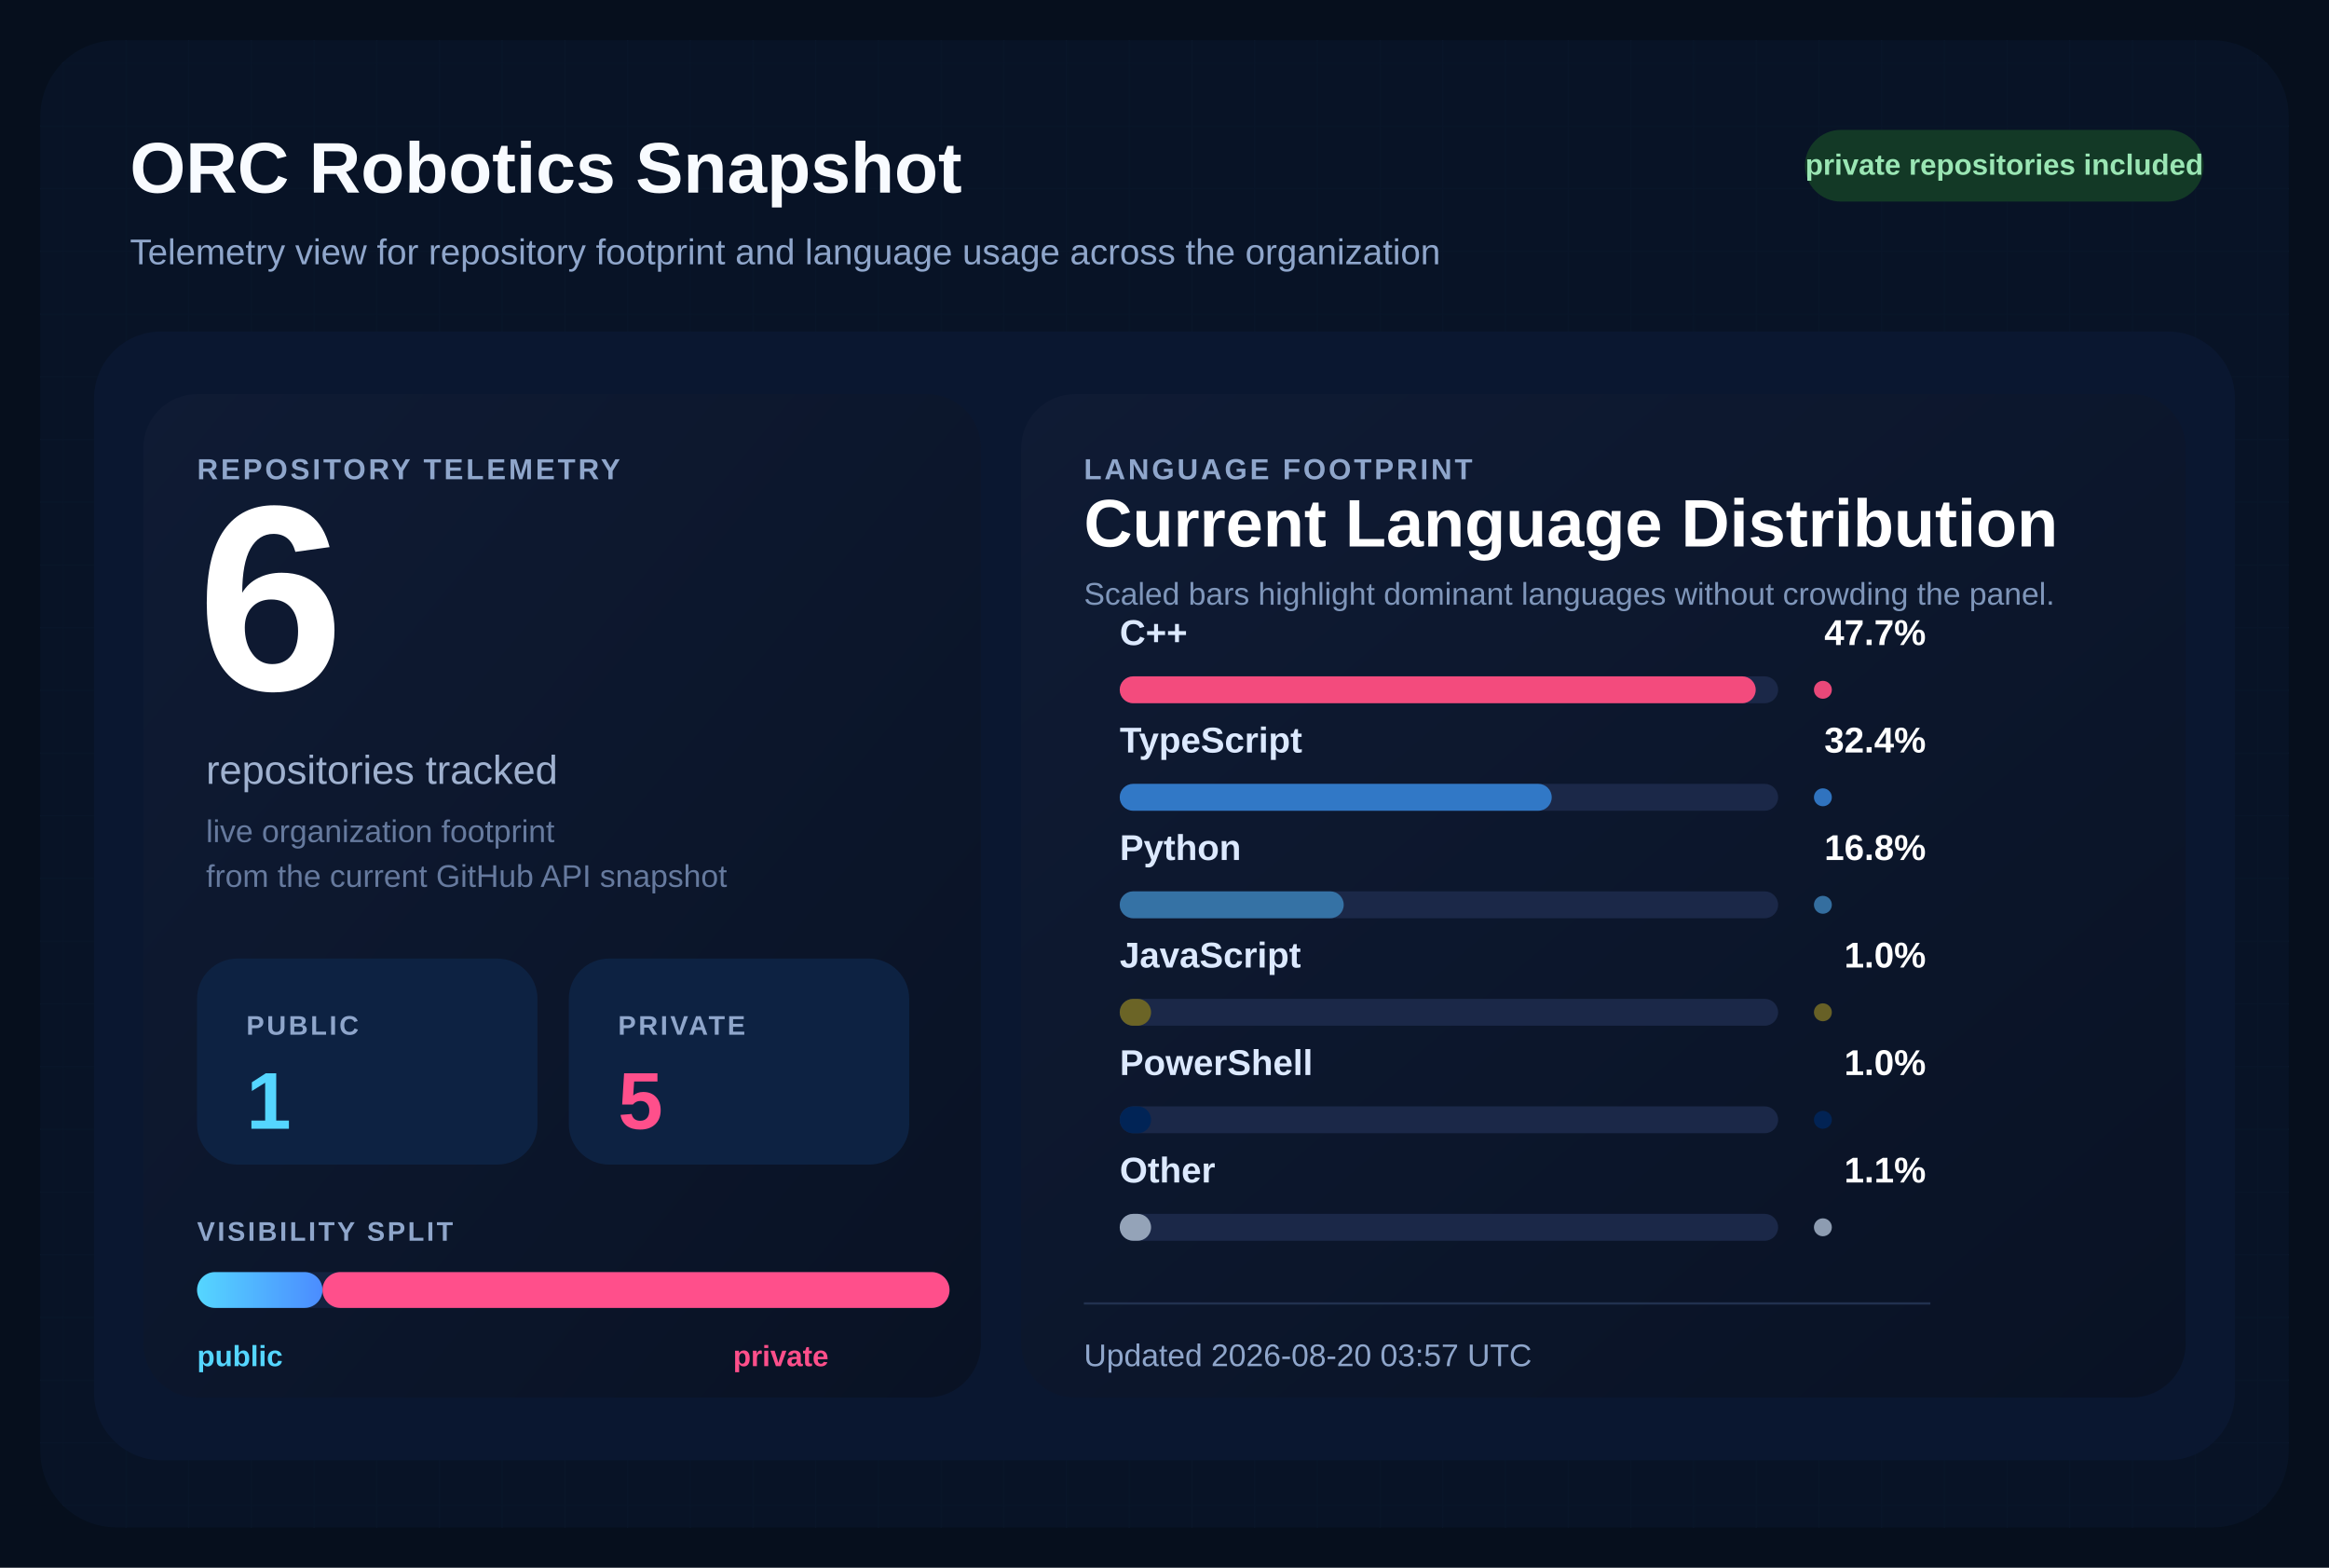
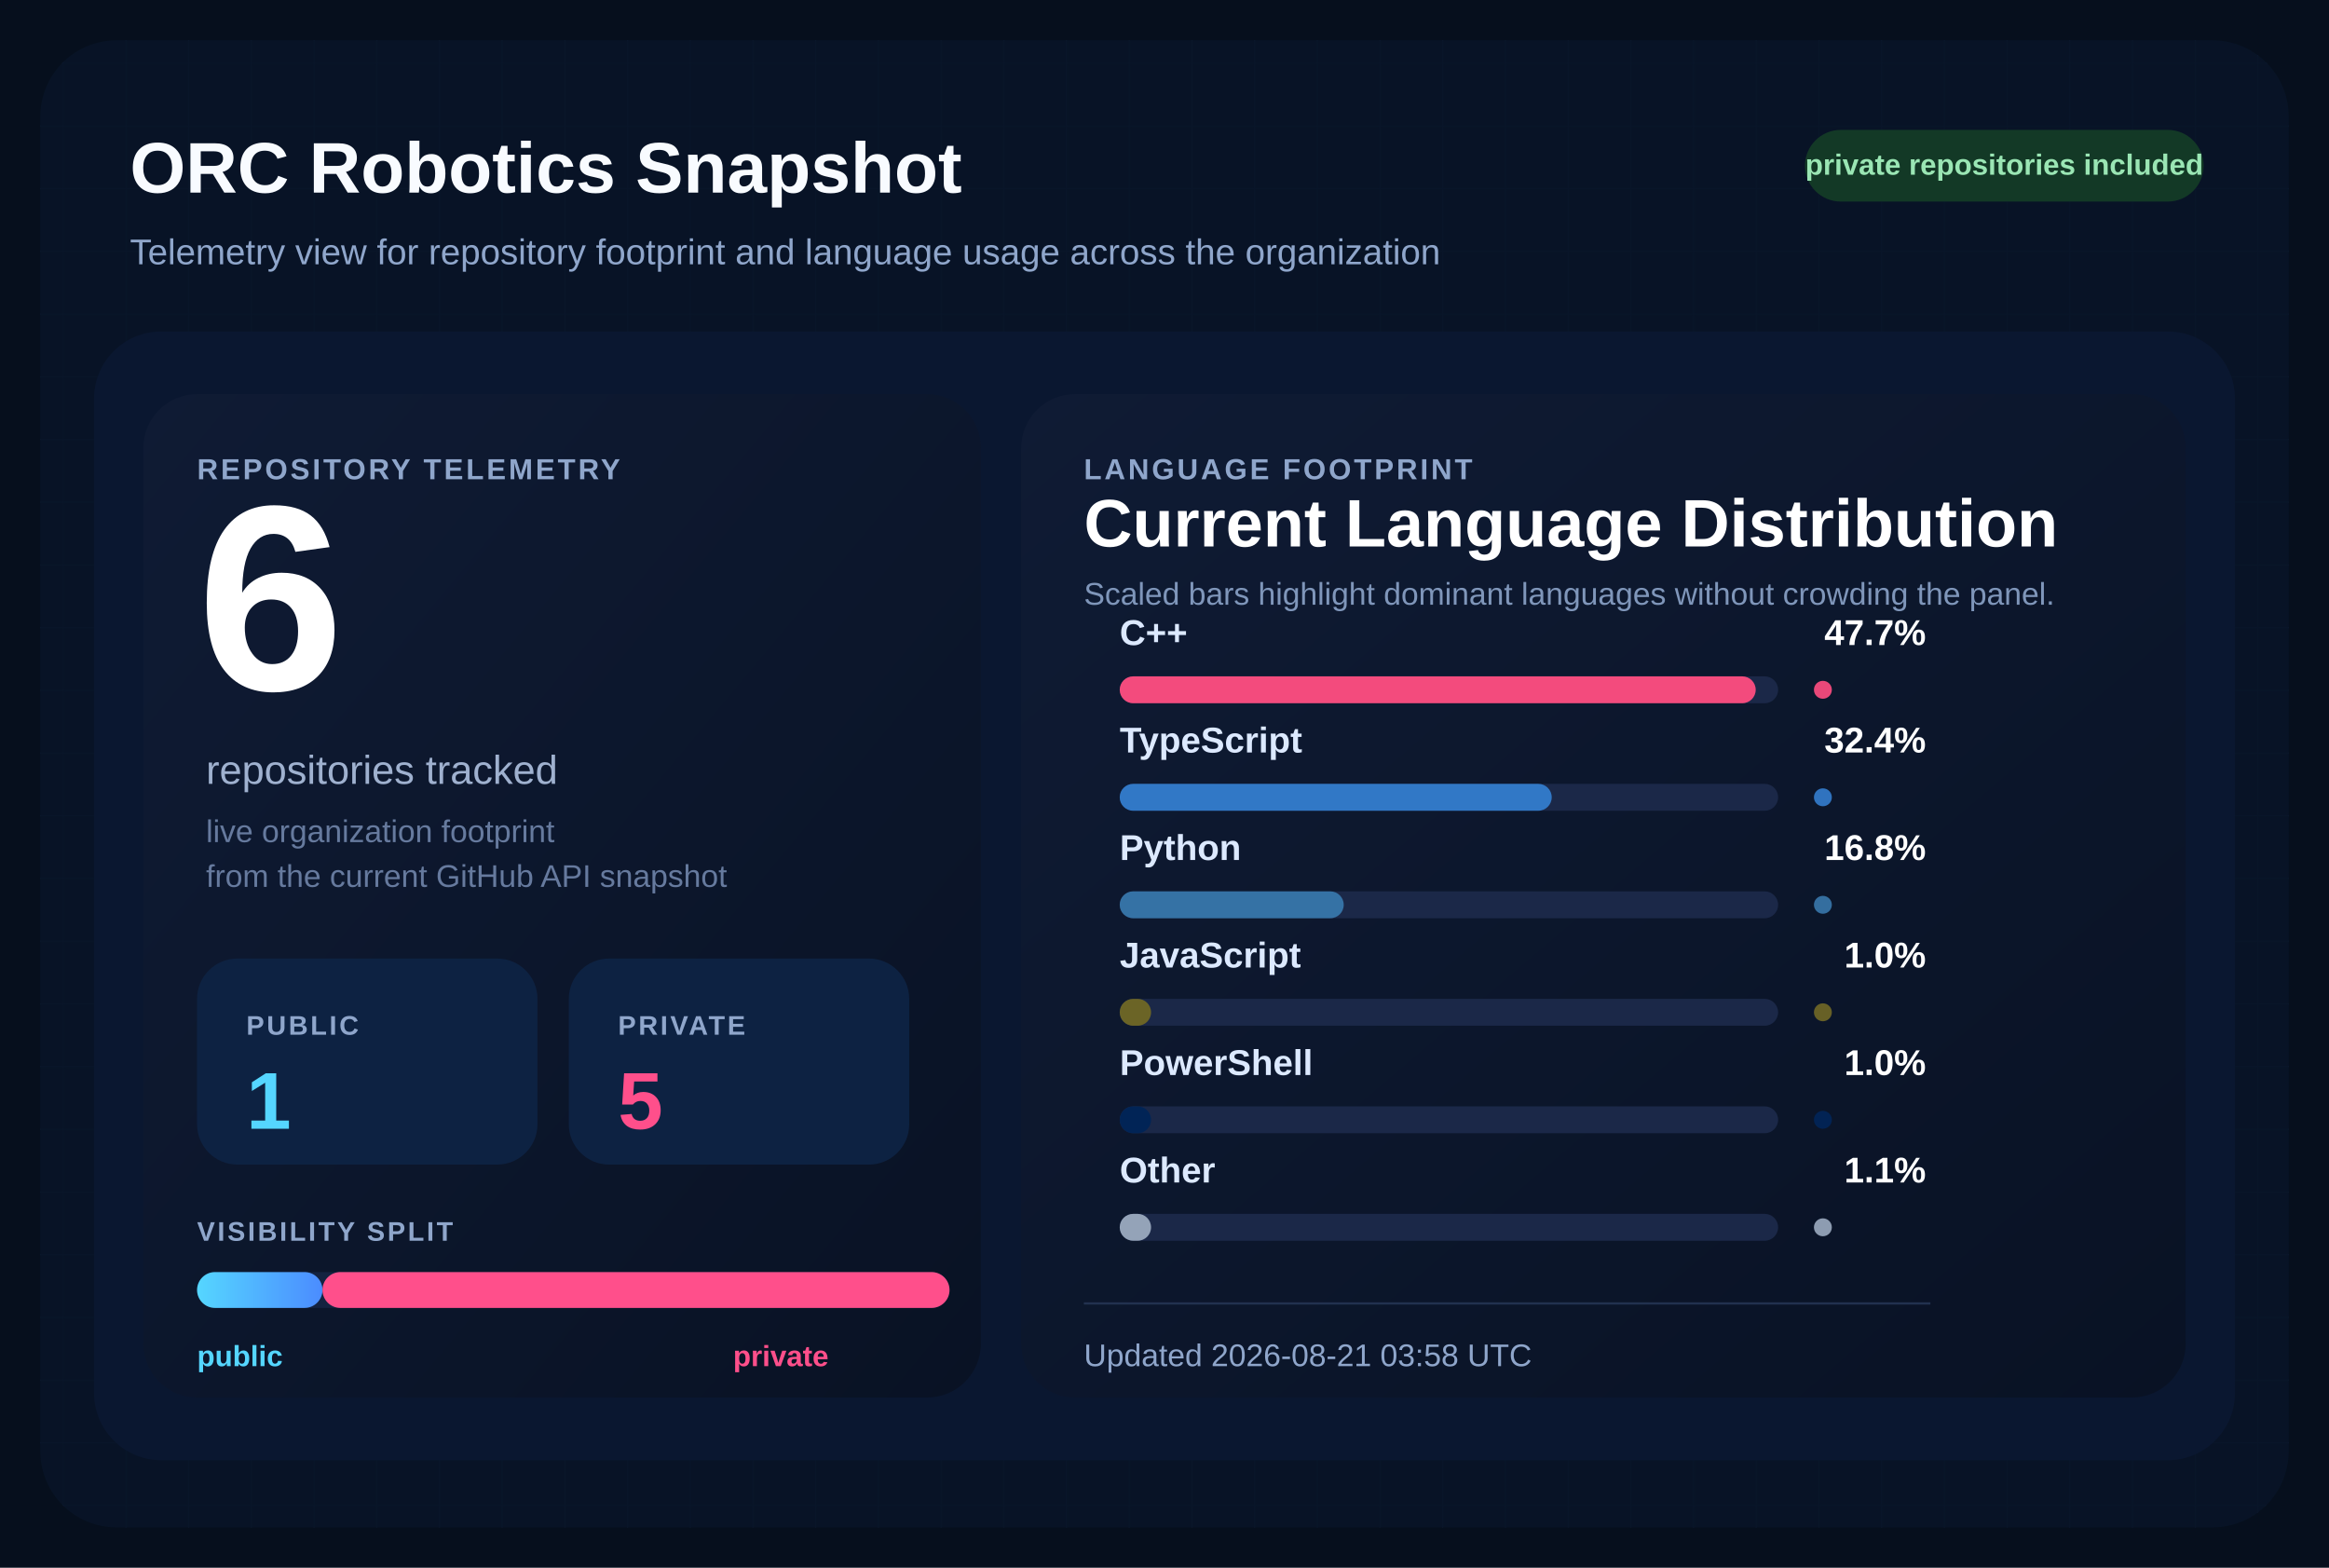
<svg xmlns="http://www.w3.org/2000/svg" width="1040" height="700" viewBox="0 0 1040 700" role="img" aria-labelledby="title desc">
  <defs>
    <pattern id="grid" width="28" height="28" patternUnits="userSpaceOnUse">
      <path d="M 28 0 L 0 0 0 28" fill="none" stroke="#12213d" stroke-width="1" />
    </pattern>
    <linearGradient id="surface" x1="0%" y1="0%" x2="100%" y2="100%">
      <stop offset="0%" stop-color="#0f1b34" />
      <stop offset="100%" stop-color="#091224" />
    </linearGradient>
    <linearGradient id="publicBar" x1="0%" y1="0%" x2="100%" y2="0%">
      <stop offset="0%" stop-color="#55d6ff" />
      <stop offset="100%" stop-color="#4b8cff" />
    </linearGradient>
  </defs>
  <rect width="1040" height="700" fill="#060f1d" />
  <rect x="18" y="18" width="1004" height="664" rx="34" fill="url(#grid)" />
  <rect x="18" y="18" width="1004" height="664" rx="34" fill="#081427" fill-opacity="0.9" />
  <text x="58" y="86" fill="#f8fbff" font-size="32" font-family="Segoe UI, Arial, sans-serif" font-weight="700">
    ORC Robotics Snapshot
  </text>
  <text x="58" y="118" fill="#8fa6cb" font-size="16" font-family="Segoe UI, Arial, sans-serif">
    Telemetry view for repository footprint and language usage across the organization
  </text>
  <rect x="806" y="58" width="178" height="32" rx="16" fill="#133926" />
  <text x="895" y="78" fill="#9ae6b4" font-size="13" font-family="Segoe UI, Arial, sans-serif" font-weight="700" text-anchor="middle">
    private repositories included
  </text>
  <rect x="42" y="148" width="956" height="504" rx="30" fill="#0a1730" />
  <rect x="64" y="176" width="374" height="448" rx="24" fill="url(#surface)" />
  <rect x="456" y="176" width="520" height="448" rx="24" fill="url(#surface)" />
  <text x="88" y="214" fill="#8fa6cb" font-size="13" font-family="Segoe UI, Arial, sans-serif" font-weight="700" letter-spacing="1.2">
    REPOSITORY TELEMETRY
  </text>
  <text x="88" y="308" fill="#ffffff" font-size="118" font-family="Segoe UI, Arial, sans-serif" font-weight="700">
    6
  </text>
  <text x="92" y="350" fill="#9fb1cf" font-size="18" font-family="Segoe UI, Arial, sans-serif">
    repositories tracked
  </text>
  <text x="92" y="376" fill="#667a9e" font-size="14" font-family="Segoe UI, Arial, sans-serif">
    live organization footprint
  </text>
  <text x="92" y="396" fill="#667a9e" font-size="14" font-family="Segoe UI, Arial, sans-serif">
    from the current GitHub API snapshot
  </text>
  <rect x="88" y="428" width="152" height="92" rx="18" fill="#0d2242" />
  <text x="110" y="462" fill="#8fa6cb" font-size="12" font-family="Segoe UI, Arial, sans-serif" font-weight="700" letter-spacing="1.1">
    PUBLIC
  </text>
  <text x="110" y="504" fill="#55d6ff" font-size="36" font-family="Segoe UI, Arial, sans-serif" font-weight="700">
    1
  </text>
  <rect x="254" y="428" width="152" height="92" rx="18" fill="#0d2242" />
  <text x="276" y="462" fill="#8fa6cb" font-size="12" font-family="Segoe UI, Arial, sans-serif" font-weight="700" letter-spacing="1.1">
    PRIVATE
  </text>
  <text x="276" y="504" fill="#ff4f8b" font-size="36" font-family="Segoe UI, Arial, sans-serif" font-weight="700">
    5
  </text>
  <text x="88" y="554" fill="#8fa6cb" font-size="12" font-family="Segoe UI, Arial, sans-serif" font-weight="700" letter-spacing="1.1">
    VISIBILITY SPLIT
  </text>
  <rect x="88" y="568" width="336" height="16" rx="8" fill="#142340" />
  <rect x="88" y="568" width="56.00" height="16" rx="8" fill="url(#publicBar)" />
  <rect x="144.00" y="568" width="280.00" height="16" rx="8" fill="#ff4f8b" />
  <text x="88" y="610" fill="#55d6ff" font-size="13" font-family="Segoe UI, Arial, sans-serif" font-weight="700">
    public
  </text>
  <text x="370" y="610" fill="#ff4f8b" font-size="13" font-family="Segoe UI, Arial, sans-serif" font-weight="700" text-anchor="end">
    private
  </text>
  <text x="484" y="214" fill="#8fa6cb" font-size="13" font-family="Segoe UI, Arial, sans-serif" font-weight="700" letter-spacing="1.2">
    LANGUAGE FOOTPRINT
  </text>
  <text x="484" y="244" fill="#ffffff" font-size="30" font-family="Segoe UI, Arial, sans-serif" font-weight="700">
    Current Language Distribution
  </text>
  <text x="484" y="270" fill="#7f96ba" font-size="14" font-family="Segoe UI, Arial, sans-serif">
    Scaled bars highlight dominant languages without crowding the panel.
  </text>
  <g transform="translate(0,288)">
    <text x="500" y="0" fill="#dce9ff" font-size="16" font-family="Segoe UI, Arial, sans-serif" font-weight="600">
        C++
        </text>
    <text x="860" y="0" fill="#ffffff" font-size="16" font-family="Segoe UI, Arial, sans-serif" font-weight="700" text-anchor="end">
        47.7%
        </text>
    <rect x="500" y="14" width="294" height="12" rx="6" fill="#1b2848" />
    <rect x="500" y="14" width="284.00" height="12" rx="6" fill="#f34b7d" />
    <circle cx="814" cy="20" r="4" fill="#f34b7d" opacity="0.95" />
  </g>
  <g transform="translate(0,336)">
    <text x="500" y="0" fill="#dce9ff" font-size="16" font-family="Segoe UI, Arial, sans-serif" font-weight="600">
        TypeScript
        </text>
    <text x="860" y="0" fill="#ffffff" font-size="16" font-family="Segoe UI, Arial, sans-serif" font-weight="700" text-anchor="end">
        32.4%
        </text>
    <rect x="500" y="14" width="294" height="12" rx="6" fill="#1b2848" />
    <rect x="500" y="14" width="192.91" height="12" rx="6" fill="#3178c6" />
    <circle cx="814" cy="20" r="4" fill="#3178c6" opacity="0.95" />
  </g>
  <g transform="translate(0,384)">
    <text x="500" y="0" fill="#dce9ff" font-size="16" font-family="Segoe UI, Arial, sans-serif" font-weight="600">
        Python
        </text>
    <text x="860" y="0" fill="#ffffff" font-size="16" font-family="Segoe UI, Arial, sans-serif" font-weight="700" text-anchor="end">
        16.8%
        </text>
    <rect x="500" y="14" width="294" height="12" rx="6" fill="#1b2848" />
    <rect x="500" y="14" width="100.03" height="12" rx="6" fill="#3572A5" />
    <circle cx="814" cy="20" r="4" fill="#3572A5" opacity="0.95" />
  </g>
  <g transform="translate(0,432)">
    <text x="500" y="0" fill="#dce9ff" font-size="16" font-family="Segoe UI, Arial, sans-serif" font-weight="600">
        JavaScript
        </text>
    <text x="860" y="0" fill="#ffffff" font-size="16" font-family="Segoe UI, Arial, sans-serif" font-weight="700" text-anchor="end">
        1.0%
        </text>
    <rect x="500" y="14" width="294" height="12" rx="6" fill="#1b2848" />
    <rect x="500" y="14" width="14.00" height="12" rx="6" fill="#6b6426" />
    <circle cx="814" cy="20" r="4" fill="#6b6426" opacity="0.95" />
  </g>
  <g transform="translate(0,480)">
    <text x="500" y="0" fill="#dce9ff" font-size="16" font-family="Segoe UI, Arial, sans-serif" font-weight="600">
        PowerShell
        </text>
    <text x="860" y="0" fill="#ffffff" font-size="16" font-family="Segoe UI, Arial, sans-serif" font-weight="700" text-anchor="end">
        1.0%
        </text>
    <rect x="500" y="14" width="294" height="12" rx="6" fill="#1b2848" />
    <rect x="500" y="14" width="14.00" height="12" rx="6" fill="#012456" />
    <circle cx="814" cy="20" r="4" fill="#012456" opacity="0.95" />
  </g>
  <g transform="translate(0,528)">
    <text x="500" y="0" fill="#dce9ff" font-size="16" font-family="Segoe UI, Arial, sans-serif" font-weight="600">
        Other
        </text>
    <text x="860" y="0" fill="#ffffff" font-size="16" font-family="Segoe UI, Arial, sans-serif" font-weight="700" text-anchor="end">
        1.1%
        </text>
    <rect x="500" y="14" width="294" height="12" rx="6" fill="#1b2848" />
    <rect x="500" y="14" width="14.00" height="12" rx="6" fill="#94a3b8" />
    <circle cx="814" cy="20" r="4" fill="#94a3b8" opacity="0.95" />
  </g>
  <line x1="484" y1="582" x2="862" y2="582" stroke="#22314f" stroke-width="1" />
  <text x="484" y="610" fill="#8fa6cb" font-size="14" font-family="Segoe UI, Arial, sans-serif">
-     Updated 2026-08-20 03:57 UTC
+     Updated 2026-08-21 03:58 UTC
  </text>
</svg>
